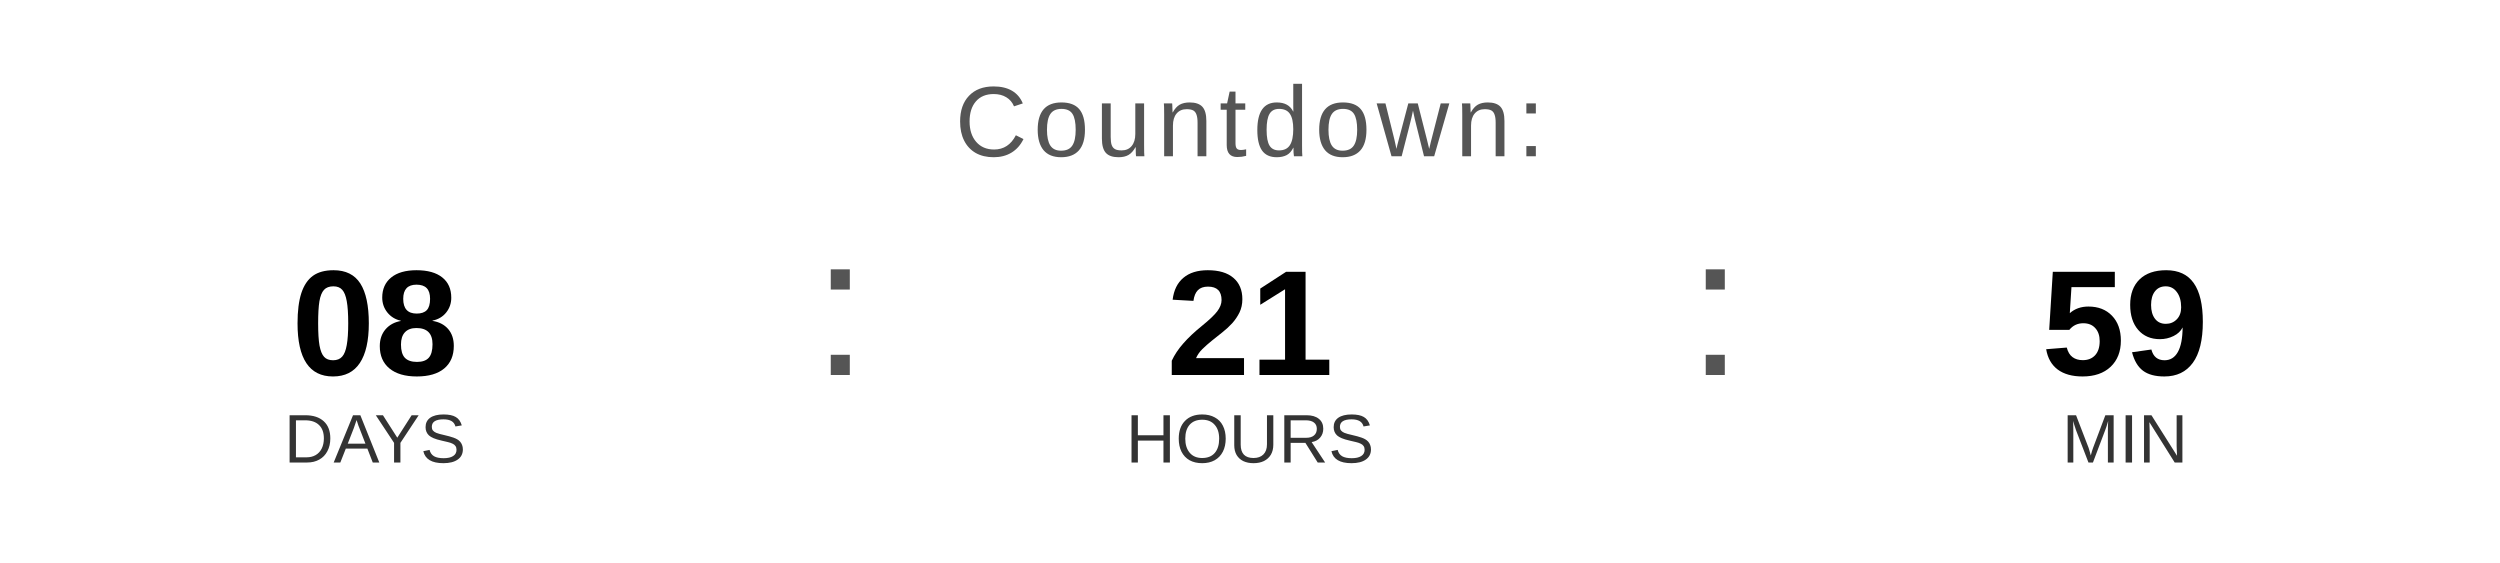
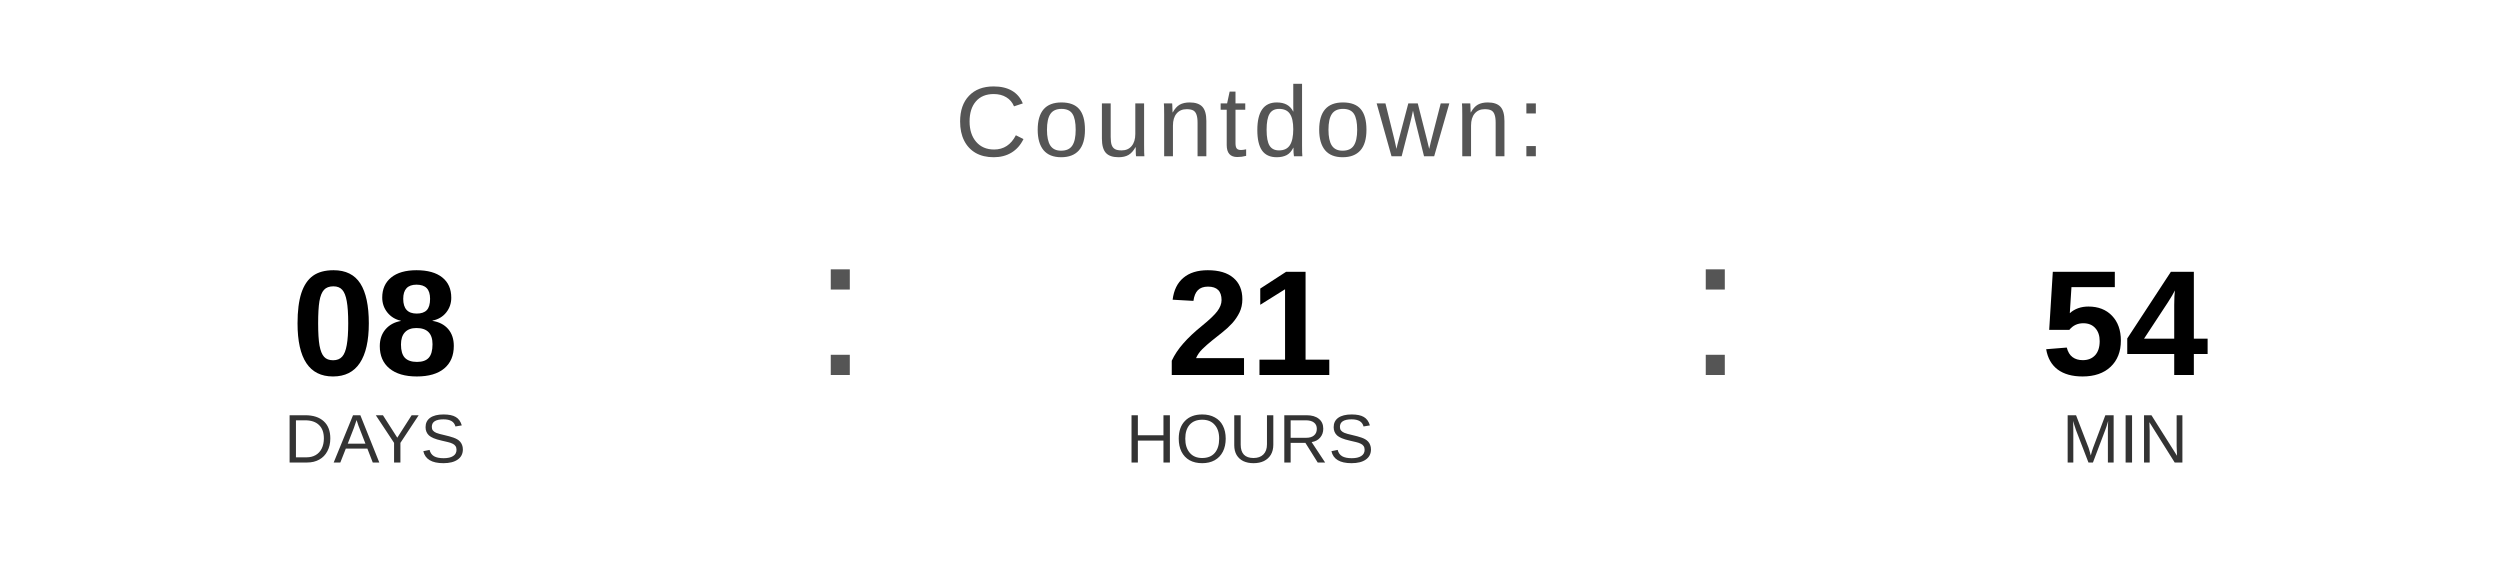
<svg xmlns="http://www.w3.org/2000/svg" width="400" height="90" viewBox="0 0 400 90">
  <text x="200" y="25" font-family="Arial, Helvetica, sans-serif" font-size="16" fill="#555555" text-anchor="middle" letter-spacing="1">
    Countdown:
  </text>
  <text x="60" y="60" font-family="Arial, Helvetica, sans-serif" font-size="24" font-weight="bold" fill="#000000" text-anchor="middle">08</text>
  <text x="60" y="74" font-family="Arial, Helvetica, sans-serif" font-size="11" fill="#333333" text-anchor="middle">DAYS</text>
  <text x="130" y="60" font-family="Arial, sans-serif" font-size="32" fill="#555555">:</text>
  <text x="200" y="60" font-family="Arial, Helvetica, sans-serif" font-size="24" font-weight="bold" fill="#000000" text-anchor="middle">21</text>
  <text x="200" y="74" font-family="Arial, Helvetica, sans-serif" font-size="11" fill="#333333" text-anchor="middle">HOURS</text>
  <text x="270" y="60" font-family="Arial, sans-serif" font-size="32" fill="#555555">:</text>
-   <text x="340" y="60" font-family="Arial, Helvetica, sans-serif" font-size="24" font-weight="bold" fill="#000000" text-anchor="middle">59</text>
+   <text x="340" y="60" font-family="Arial, Helvetica, sans-serif" font-size="24" font-weight="bold" fill="#000000" text-anchor="middle">54</text>
  <text x="340" y="74" font-family="Arial, Helvetica, sans-serif" font-size="11" fill="#333333" text-anchor="middle">MIN</text>
</svg>
